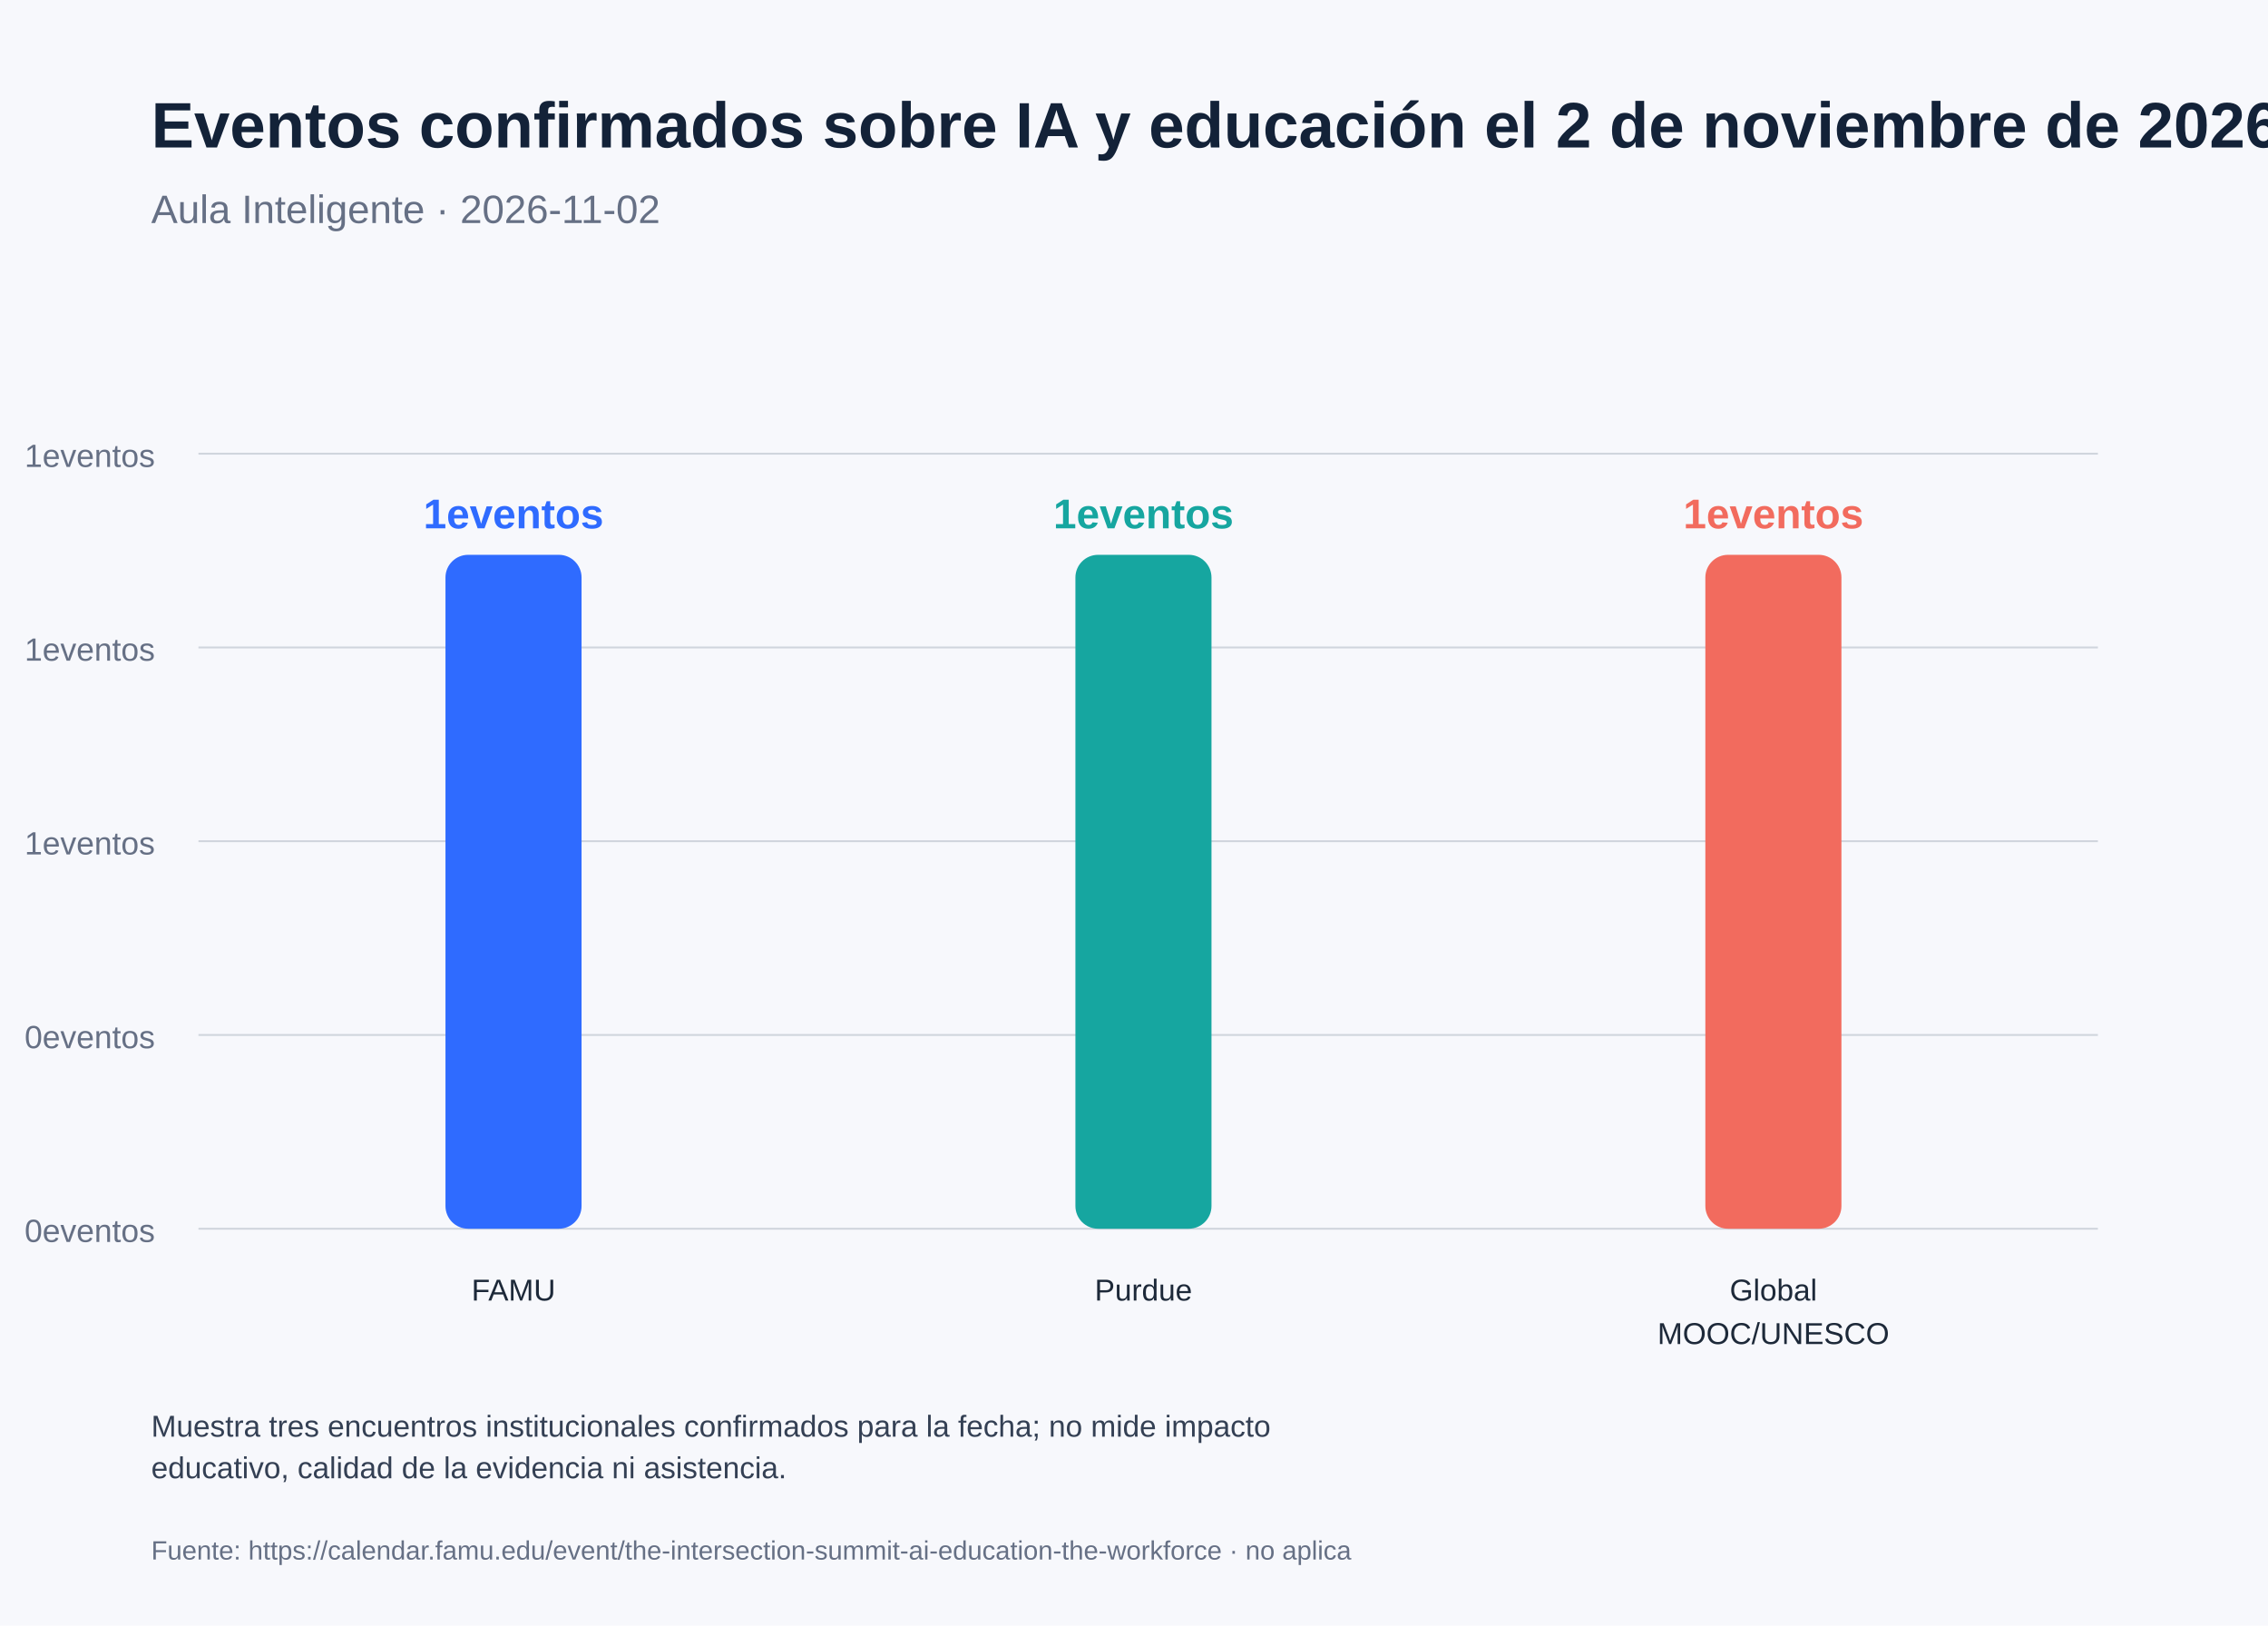
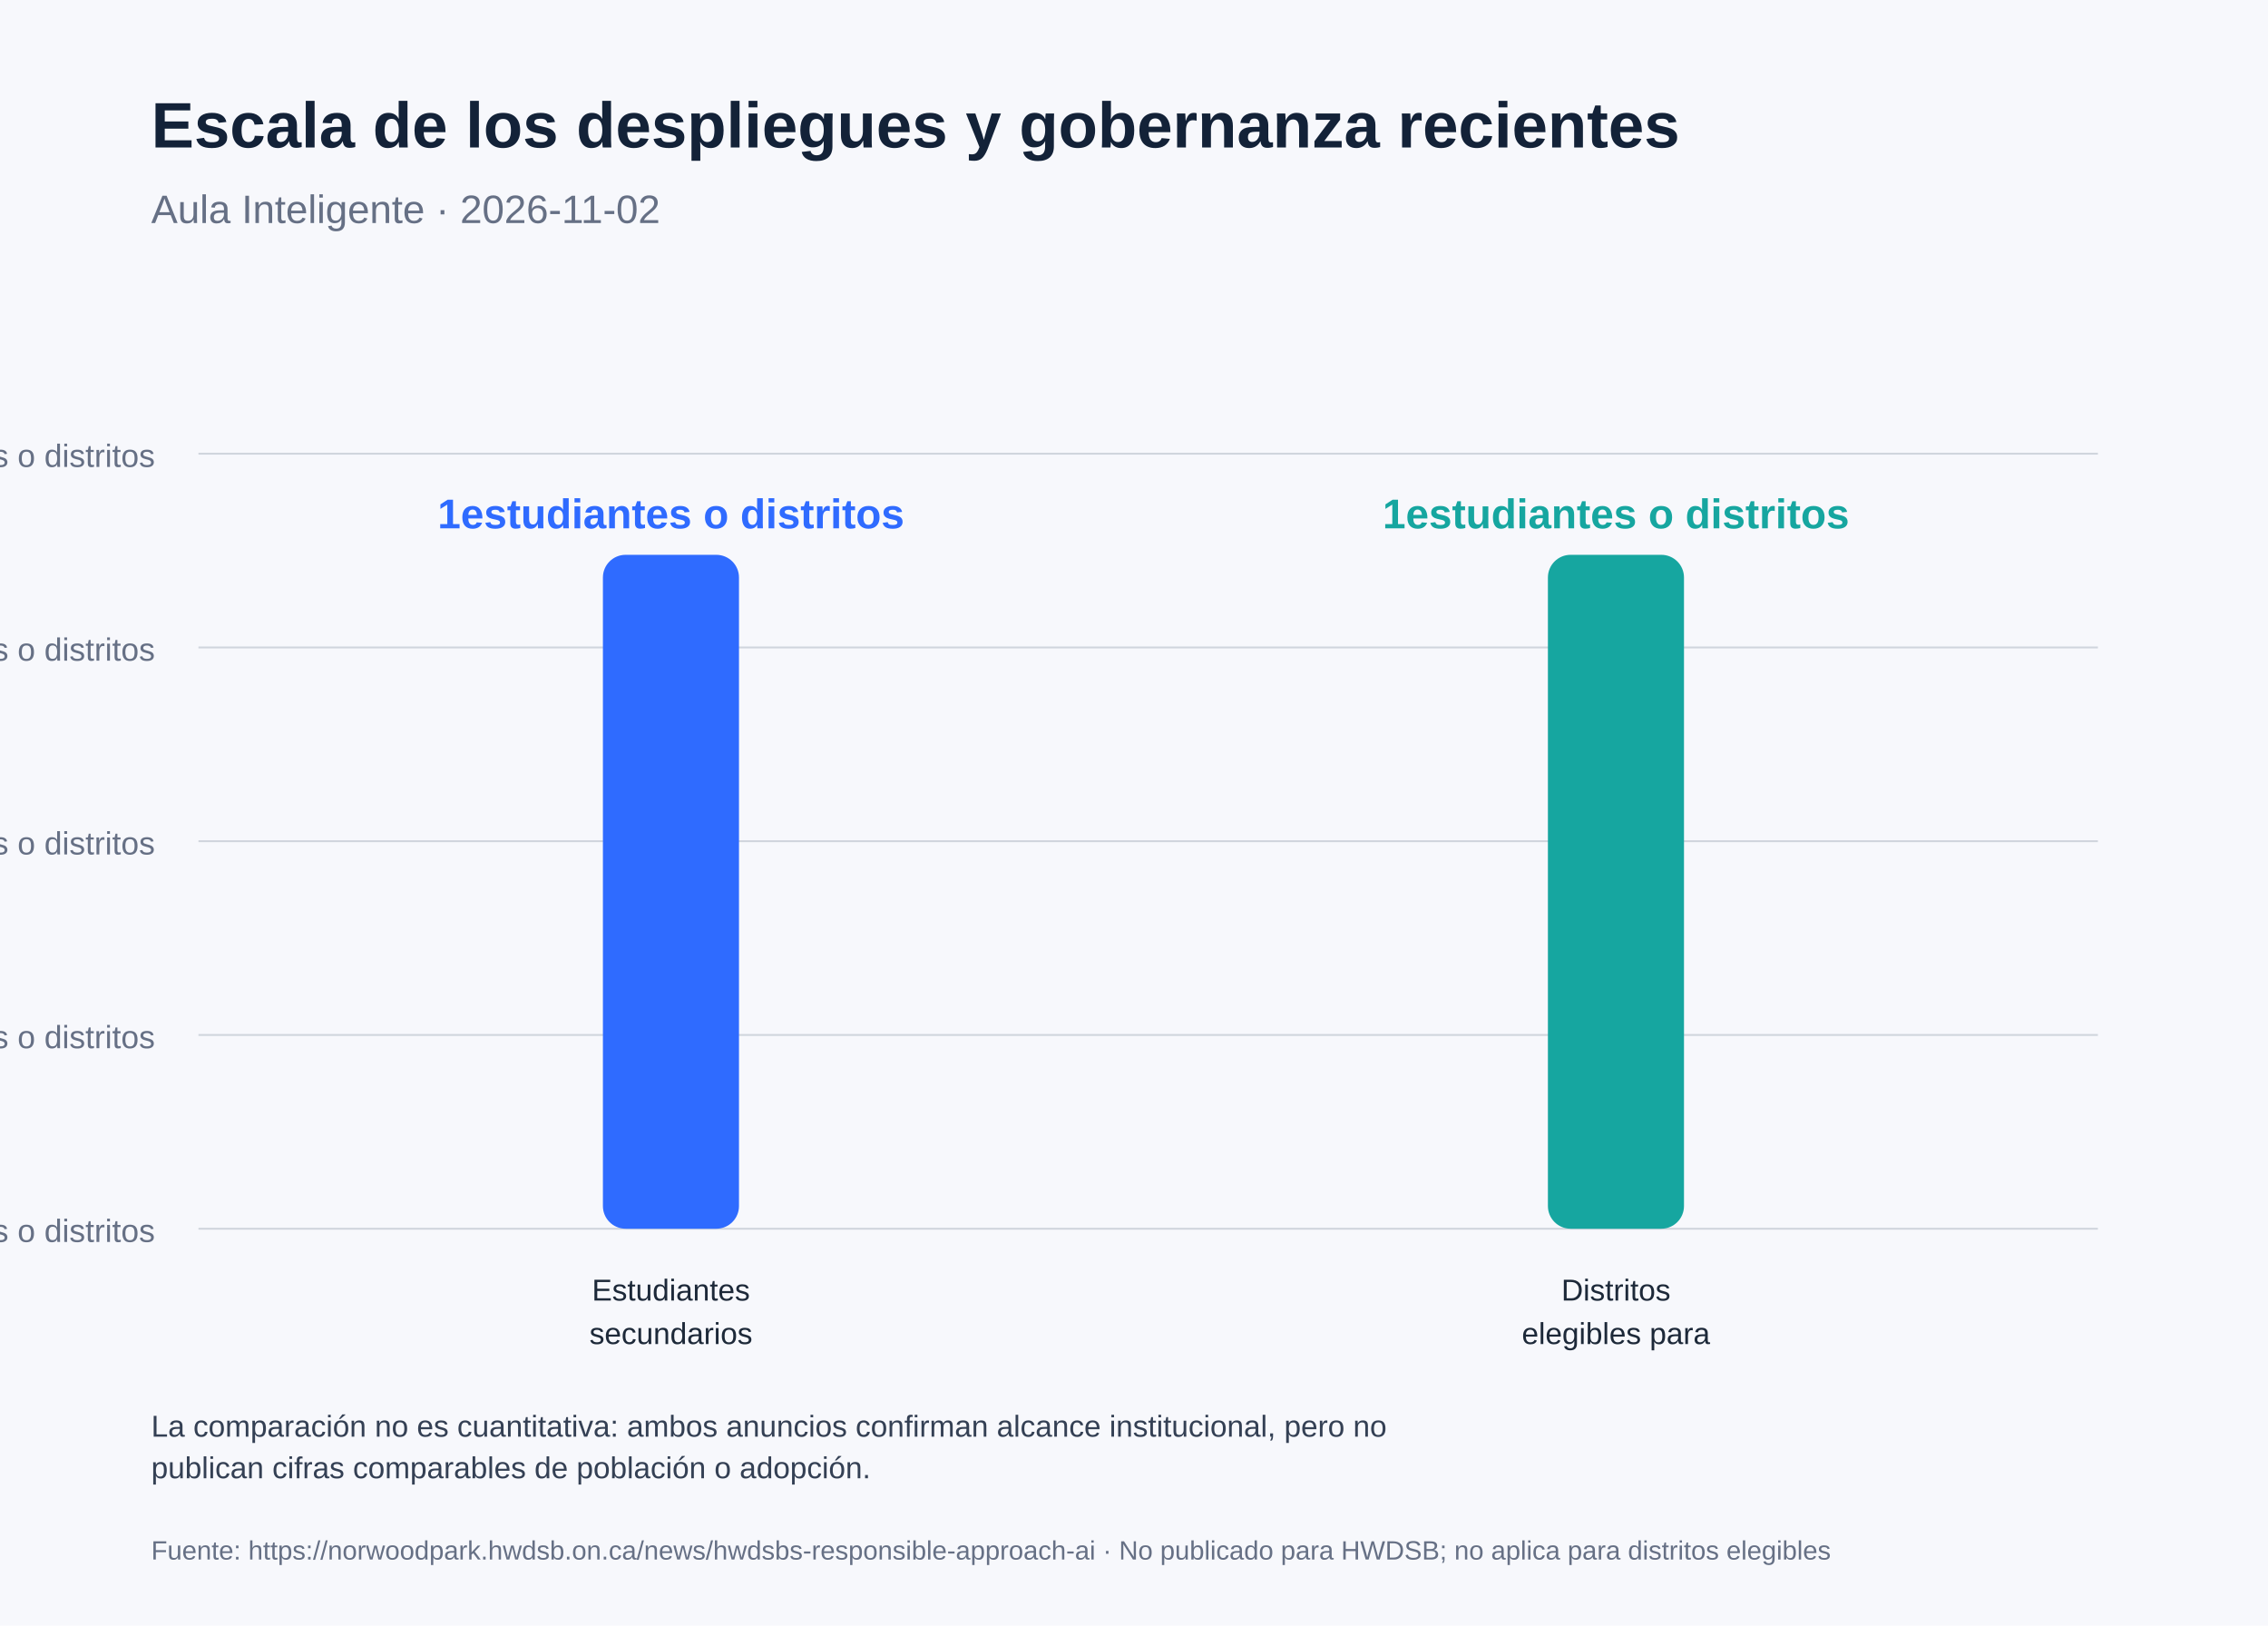
<svg xmlns="http://www.w3.org/2000/svg" width="1200" height="860" viewBox="0 0 1200 860" role="img" aria-labelledby="title desc">
  <rect width="100%" height="100%" fill="#F7F8FC" />
-   <text x="80" y="78" font-family="Arial,sans-serif" font-size="34" font-weight="700" fill="#132238">Eventos confirmados sobre IA y educación el 2 de noviembre de 2026</text>
+   <text x="80" y="78" font-family="Arial,sans-serif" font-size="34" font-weight="700" fill="#132238">Escala de los despliegues y gobernanza recientes</text>
  <text x="80" y="118" font-family="Arial,sans-serif" font-size="21" fill="#667085">Aula Inteligente · 2026-11-02</text>
  <line x1="105" y1="650.0" x2="1110" y2="650.0" stroke="#D0D5DD" stroke-width="1" />
-   <text x="82" y="657.0" text-anchor="end" font-family="Arial,sans-serif" font-size="17" fill="#667085">0eventos</text>
+   <text x="82" y="657.0" text-anchor="end" font-family="Arial,sans-serif" font-size="17" fill="#667085">0estudiantes o distritos</text>
  <line x1="105" y1="547.5" x2="1110" y2="547.5" stroke="#D0D5DD" stroke-width="1" />
-   <text x="82" y="554.5" text-anchor="end" font-family="Arial,sans-serif" font-size="17" fill="#667085">0eventos</text>
+   <text x="82" y="554.5" text-anchor="end" font-family="Arial,sans-serif" font-size="17" fill="#667085">0estudiantes o distritos</text>
  <line x1="105" y1="445.0" x2="1110" y2="445.0" stroke="#D0D5DD" stroke-width="1" />
-   <text x="82" y="452.0" text-anchor="end" font-family="Arial,sans-serif" font-size="17" fill="#667085">1eventos</text>
+   <text x="82" y="452.0" text-anchor="end" font-family="Arial,sans-serif" font-size="17" fill="#667085">1estudiantes o distritos</text>
  <line x1="105" y1="342.5" x2="1110" y2="342.5" stroke="#D0D5DD" stroke-width="1" />
-   <text x="82" y="349.5" text-anchor="end" font-family="Arial,sans-serif" font-size="17" fill="#667085">1eventos</text>
+   <text x="82" y="349.5" text-anchor="end" font-family="Arial,sans-serif" font-size="17" fill="#667085">1estudiantes o distritos</text>
  <line x1="105" y1="240.0" x2="1110" y2="240.0" stroke="#D0D5DD" stroke-width="1" />
-   <text x="82" y="247.0" text-anchor="end" font-family="Arial,sans-serif" font-size="17" fill="#667085">1eventos</text>
-   <rect x="235.7" y="293.5" width="72.0" height="356.5" rx="12" fill="#2F6BFF" />
-   <text x="271.7" y="279.5" text-anchor="middle" font-family="Arial,sans-serif" font-size="22" font-weight="700" fill="#2F6BFF">1eventos</text>
-   <text x="271.7" y="688" text-anchor="middle" font-family="Arial,sans-serif" font-size="16" fill="#1D2939">FAMU</text>
-   <rect x="569.0" y="293.5" width="72.0" height="356.5" rx="12" fill="#16A6A0" />
-   <text x="605.0" y="279.5" text-anchor="middle" font-family="Arial,sans-serif" font-size="22" font-weight="700" fill="#16A6A0">1eventos</text>
-   <text x="605.0" y="688" text-anchor="middle" font-family="Arial,sans-serif" font-size="16" fill="#1D2939">Purdue</text>
-   <rect x="902.3" y="293.5" width="72.0" height="356.5" rx="12" fill="#F26B5E" />
-   <text x="938.3" y="279.5" text-anchor="middle" font-family="Arial,sans-serif" font-size="22" font-weight="700" fill="#F26B5E">1eventos</text>
-   <text x="938.3" y="688" text-anchor="middle" font-family="Arial,sans-serif" font-size="16" fill="#1D2939">Global</text>
-   <text x="938.3" y="711" text-anchor="middle" font-family="Arial,sans-serif" font-size="16" fill="#1D2939">MOOC/UNESCO</text>
-   <text x="80" y="760" font-family="Arial,sans-serif" font-size="16" fill="#344054">Muestra tres encuentros institucionales confirmados para la fecha; no mide impacto</text>
-   <text x="80" y="782" font-family="Arial,sans-serif" font-size="16" fill="#344054">educativo, calidad de la evidencia ni asistencia.</text>
-   <text x="80" y="825" font-family="Arial,sans-serif" font-size="14" fill="#667085">Fuente: https://calendar.famu.edu/event/the-intersection-summit-ai-education-the-workforce · no aplica</text>
+   <text x="82" y="247.0" text-anchor="end" font-family="Arial,sans-serif" font-size="17" fill="#667085">1estudiantes o distritos</text>
+   <rect x="319.0" y="293.5" width="72.0" height="356.5" rx="12" fill="#2F6BFF" />
+   <text x="355.0" y="279.5" text-anchor="middle" font-family="Arial,sans-serif" font-size="22" font-weight="700" fill="#2F6BFF">1estudiantes o distritos</text>
+   <text x="355.0" y="688" text-anchor="middle" font-family="Arial,sans-serif" font-size="16" fill="#1D2939">Estudiantes</text>
+   <text x="355.0" y="711" text-anchor="middle" font-family="Arial,sans-serif" font-size="16" fill="#1D2939">secundarios</text>
+   <rect x="819.0" y="293.5" width="72.0" height="356.5" rx="12" fill="#16A6A0" />
+   <text x="855.0" y="279.5" text-anchor="middle" font-family="Arial,sans-serif" font-size="22" font-weight="700" fill="#16A6A0">1estudiantes o distritos</text>
+   <text x="855.0" y="688" text-anchor="middle" font-family="Arial,sans-serif" font-size="16" fill="#1D2939">Distritos</text>
+   <text x="855.0" y="711" text-anchor="middle" font-family="Arial,sans-serif" font-size="16" fill="#1D2939">elegibles para</text>
+   <text x="80" y="760" font-family="Arial,sans-serif" font-size="16" fill="#344054">La comparación no es cuantitativa: ambos anuncios confirman alcance institucional, pero no</text>
+   <text x="80" y="782" font-family="Arial,sans-serif" font-size="16" fill="#344054">publican cifras comparables de población o adopción.</text>
+   <text x="80" y="825" font-family="Arial,sans-serif" font-size="14" fill="#667085">Fuente: https://norwoodpark.hwdsb.on.ca/news/hwdsbs-responsible-approach-ai · No publicado para HWDSB; no aplica para distritos elegibles</text>
</svg>
